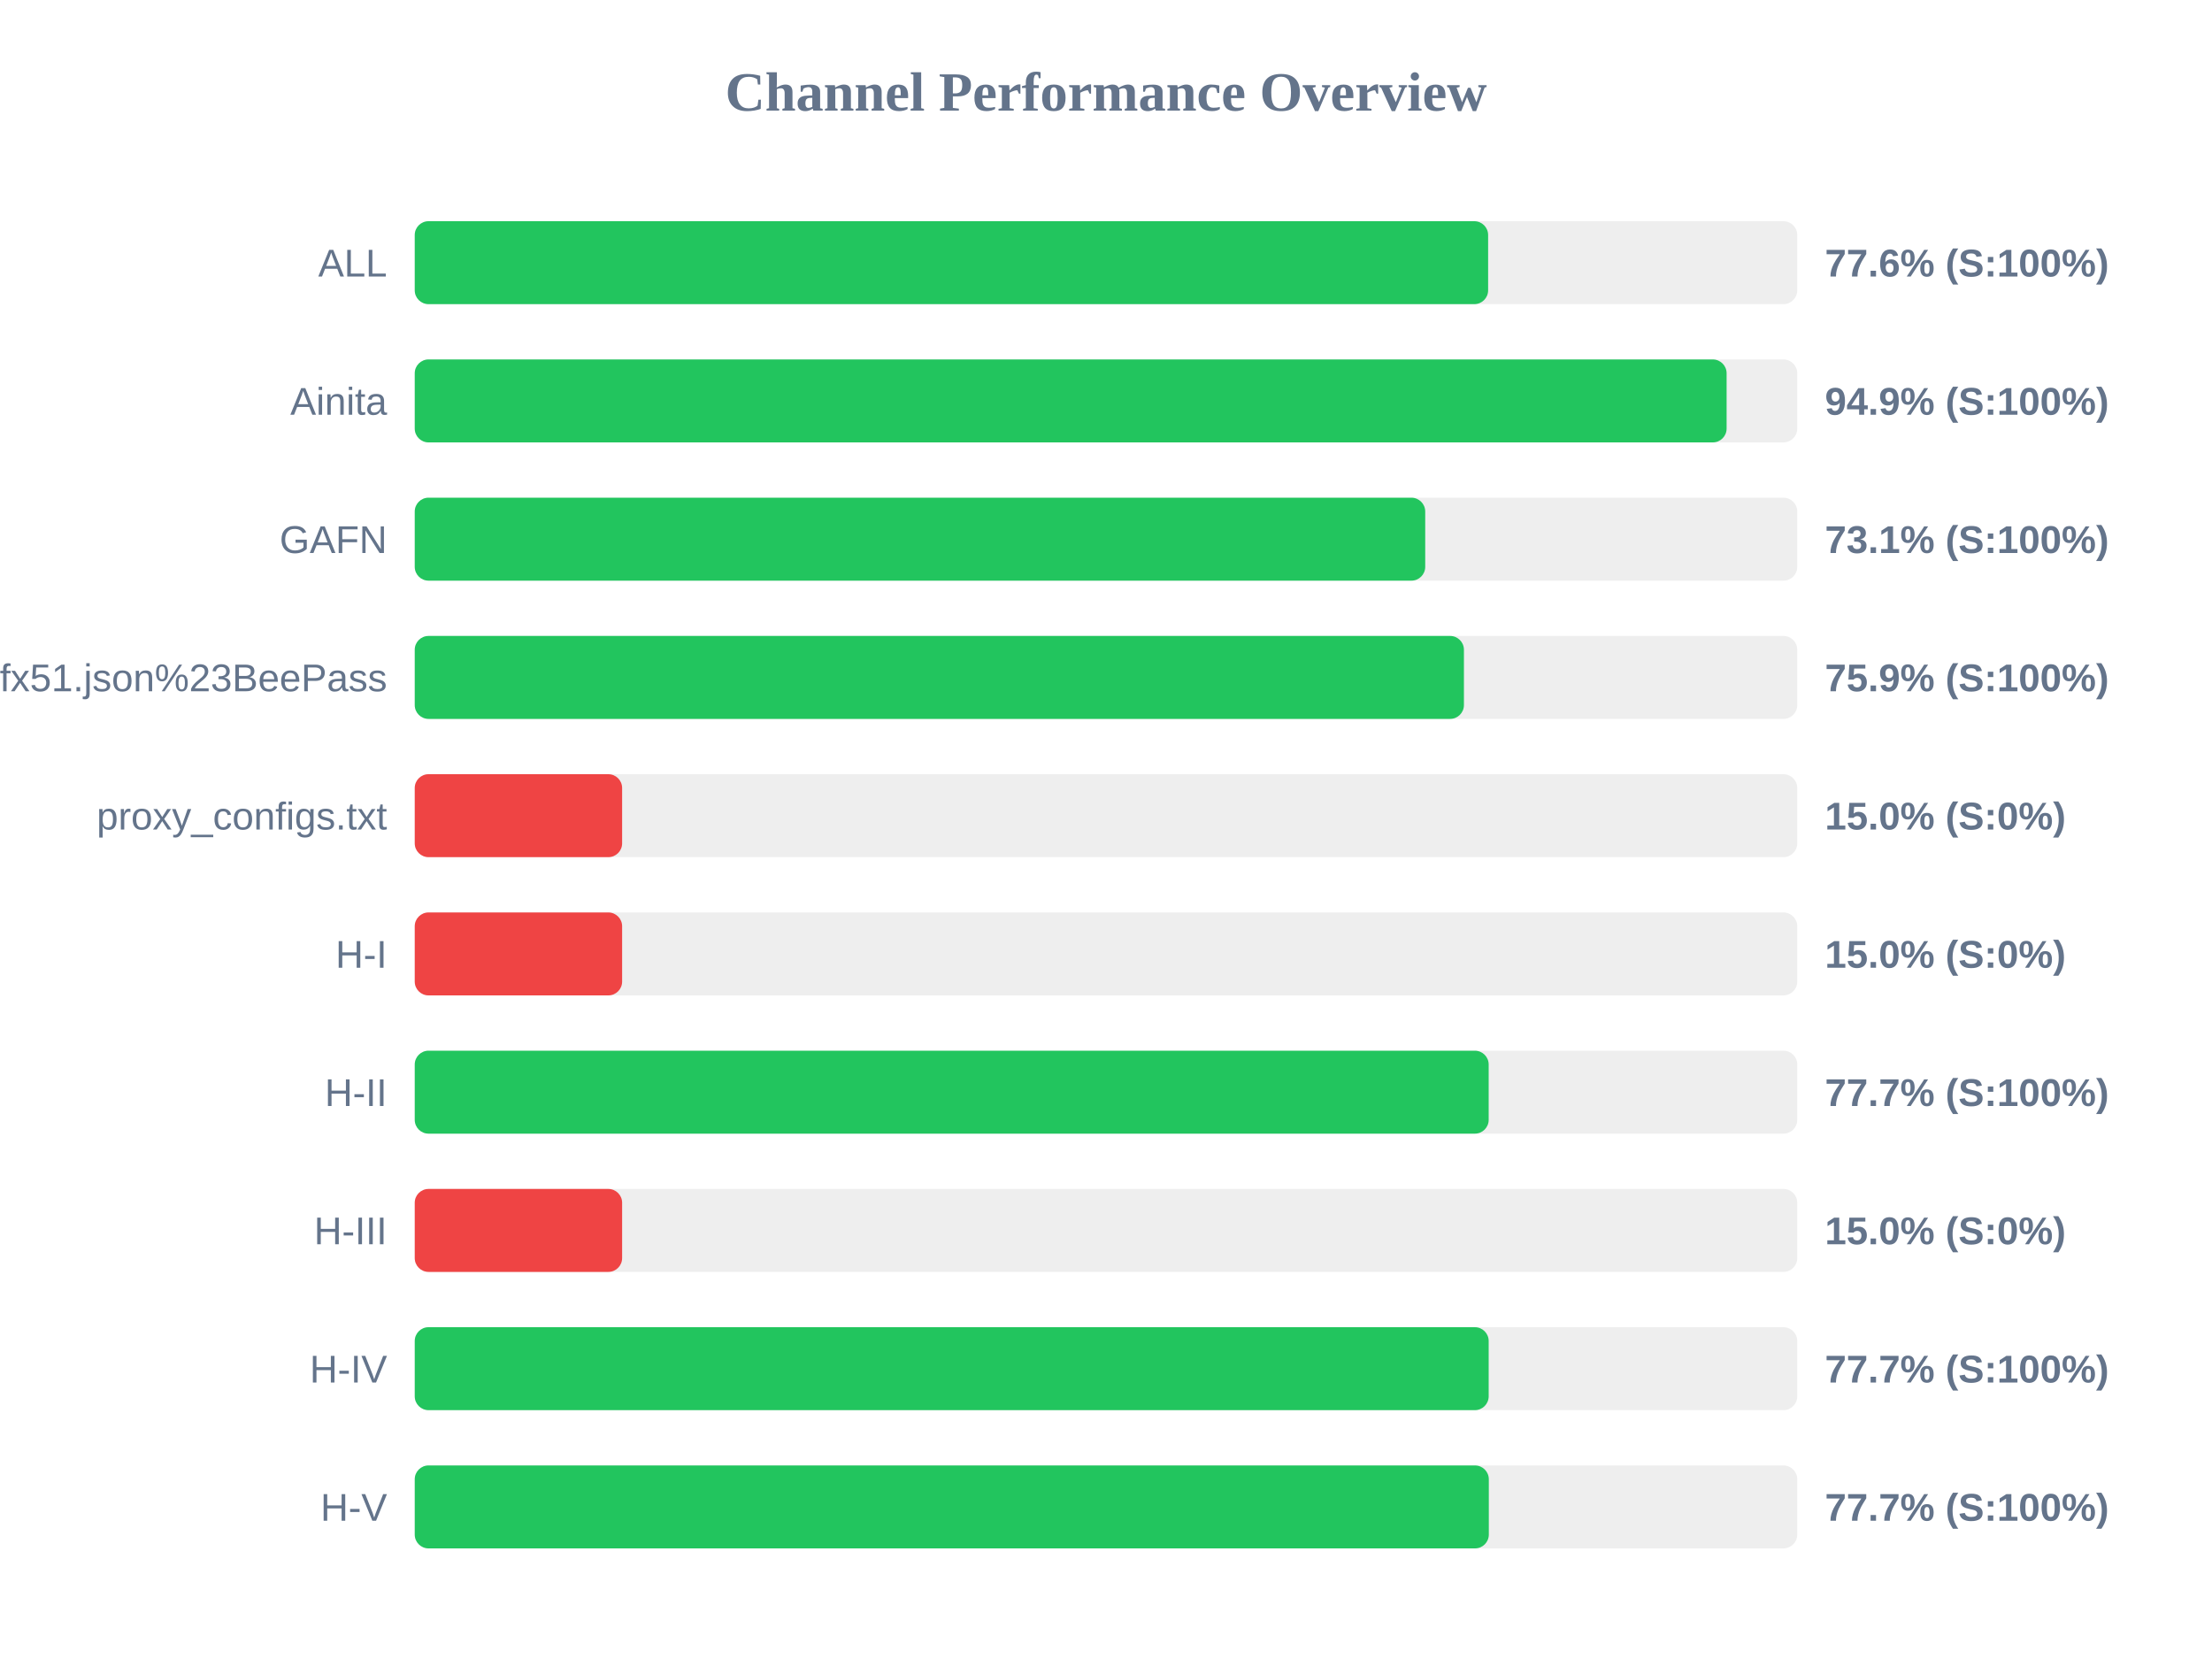
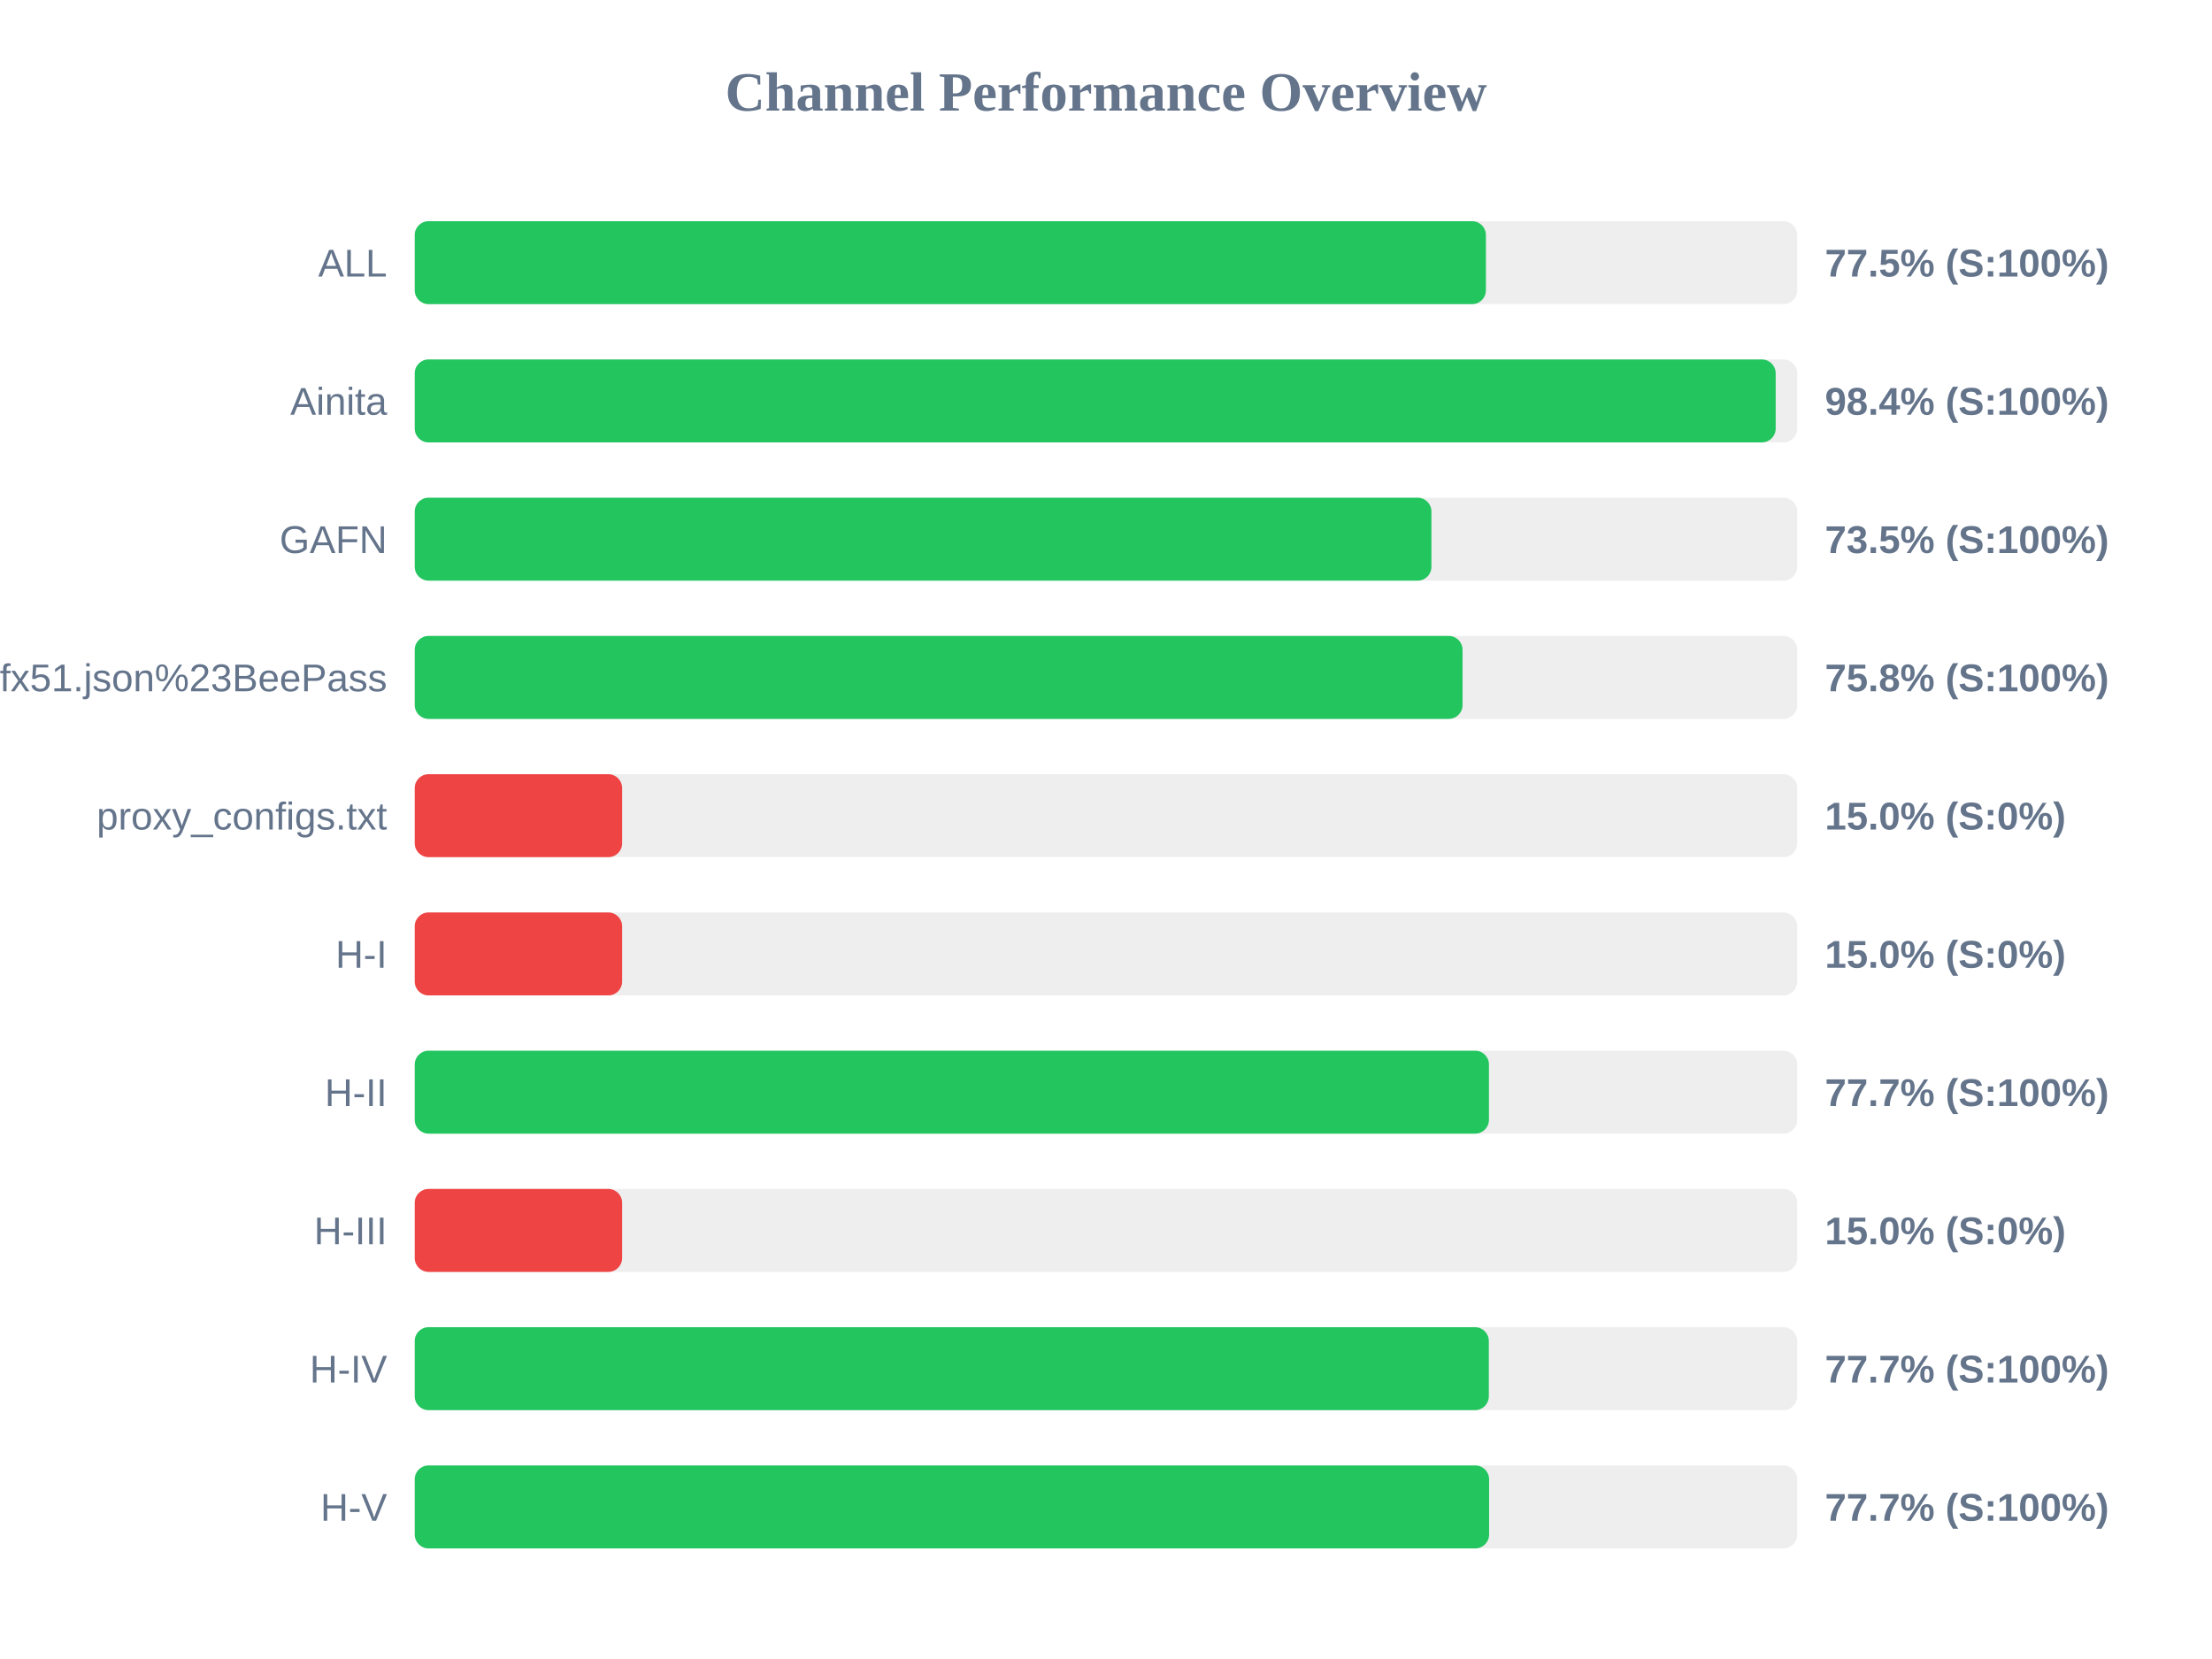
<svg xmlns="http://www.w3.org/2000/svg" width="800" height="600" version="1.1">
  <style>
        .row { font: 14px Arial; fill: #64748b; }
        .score { font: bold 14px Arial; fill: #64748b; }
    </style>
  <text x="400" y="40" text-anchor="middle" font-size="20px" font-weight="bold" fill="#64748b">Channel Performance Overview</text>
  <rect x="150" y="80" width="500" height="30" fill="#eee" rx="5" />
-   <rect x="150" y="80" width="388.2" height="30" fill="#22c55e" rx="5" />
+   <rect x="150" y="80" width="387.4" height="30" fill="#22c55e" rx="5" />
  <text x="140" y="100" text-anchor="end" class="row">ALL</text>
-   <text x="660" y="100" text-anchor="start" class="score">77.6% (S:100%)</text>
+   <text x="660" y="100" text-anchor="start" class="score">77.5% (S:100%)</text>
  <rect x="150" y="130" width="500" height="30" fill="#eee" rx="5" />
-   <rect x="150" y="130" width="474.45" height="30" fill="#22c55e" rx="5" />
+   <rect x="150" y="130" width="492.2" height="30" fill="#22c55e" rx="5" />
  <text x="140" y="150" text-anchor="end" class="row">Ainita</text>
-   <text x="660" y="150" text-anchor="start" class="score">94.9% (S:100%)</text>
+   <text x="660" y="150" text-anchor="start" class="score">98.4% (S:100%)</text>
  <rect x="150" y="180" width="500" height="30" fill="#eee" rx="5" />
-   <rect x="150" y="180" width="365.45" height="30" fill="#22c55e" rx="5" />
+   <rect x="150" y="180" width="367.7" height="30" fill="#22c55e" rx="5" />
  <text x="140" y="200" text-anchor="end" class="row">GAFN</text>
-   <text x="660" y="200" text-anchor="start" class="score">73.1% (S:100%)</text>
+   <text x="660" y="200" text-anchor="start" class="score">73.5% (S:100%)</text>
  <rect x="150" y="230" width="500" height="30" fill="#eee" rx="5" />
-   <rect x="150" y="230" width="379.45" height="30" fill="#22c55e" rx="5" />
+   <rect x="150" y="230" width="378.95" height="30" fill="#22c55e" rx="5" />
  <text x="140" y="250" text-anchor="end" class="row">sub?s=ssconf%3A%2F%2Fs3.amazonaws.com%2Fbeedynconprd%2Fzf38bv6oxi1nv3wfkpmxyfl8yj5fargza3foantoalu16vznl0ckxx7bgf1ufx51.json%23BeePass</text>
-   <text x="660" y="250" text-anchor="start" class="score">75.9% (S:100%)</text>
+   <text x="660" y="250" text-anchor="start" class="score">75.8% (S:100%)</text>
  <rect x="150" y="280" width="500" height="30" fill="#eee" rx="5" />
  <rect x="150" y="280" width="75.0" height="30" fill="#ef4444" rx="5" />
  <text x="140" y="300" text-anchor="end" class="row">proxy_configs.txt</text>
  <text x="660" y="300" text-anchor="start" class="score">15.0% (S:0%)</text>
  <rect x="150" y="330" width="500" height="30" fill="#eee" rx="5" />
  <rect x="150" y="330" width="75.0" height="30" fill="#ef4444" rx="5" />
  <text x="140" y="350" text-anchor="end" class="row">H-I</text>
  <text x="660" y="350" text-anchor="start" class="score">15.0% (S:0%)</text>
  <rect x="150" y="380" width="500" height="30" fill="#eee" rx="5" />
-   <rect x="150" y="380" width="388.4" height="30" fill="#22c55e" rx="5" />
+   <rect x="150" y="380" width="388.5" height="30" fill="#22c55e" rx="5" />
  <text x="140" y="400" text-anchor="end" class="row">H-II</text>
  <text x="660" y="400" text-anchor="start" class="score">77.7% (S:100%)</text>
  <rect x="150" y="430" width="500" height="30" fill="#eee" rx="5" />
  <rect x="150" y="430" width="75.0" height="30" fill="#ef4444" rx="5" />
  <text x="140" y="450" text-anchor="end" class="row">H-III</text>
  <text x="660" y="450" text-anchor="start" class="score">15.0% (S:0%)</text>
  <rect x="150" y="480" width="500" height="30" fill="#eee" rx="5" />
-   <rect x="150" y="480" width="388.4" height="30" fill="#22c55e" rx="5" />
+   <rect x="150" y="480" width="388.45" height="30" fill="#22c55e" rx="5" />
  <text x="140" y="500" text-anchor="end" class="row">H-IV</text>
  <text x="660" y="500" text-anchor="start" class="score">77.7% (S:100%)</text>
  <rect x="150" y="530" width="500" height="30" fill="#eee" rx="5" />
-   <rect x="150" y="530" width="388.45" height="30" fill="#22c55e" rx="5" />
+   <rect x="150" y="530" width="388.55" height="30" fill="#22c55e" rx="5" />
  <text x="140" y="550" text-anchor="end" class="row">H-V</text>
  <text x="660" y="550" text-anchor="start" class="score">77.7% (S:100%)</text>
</svg>
